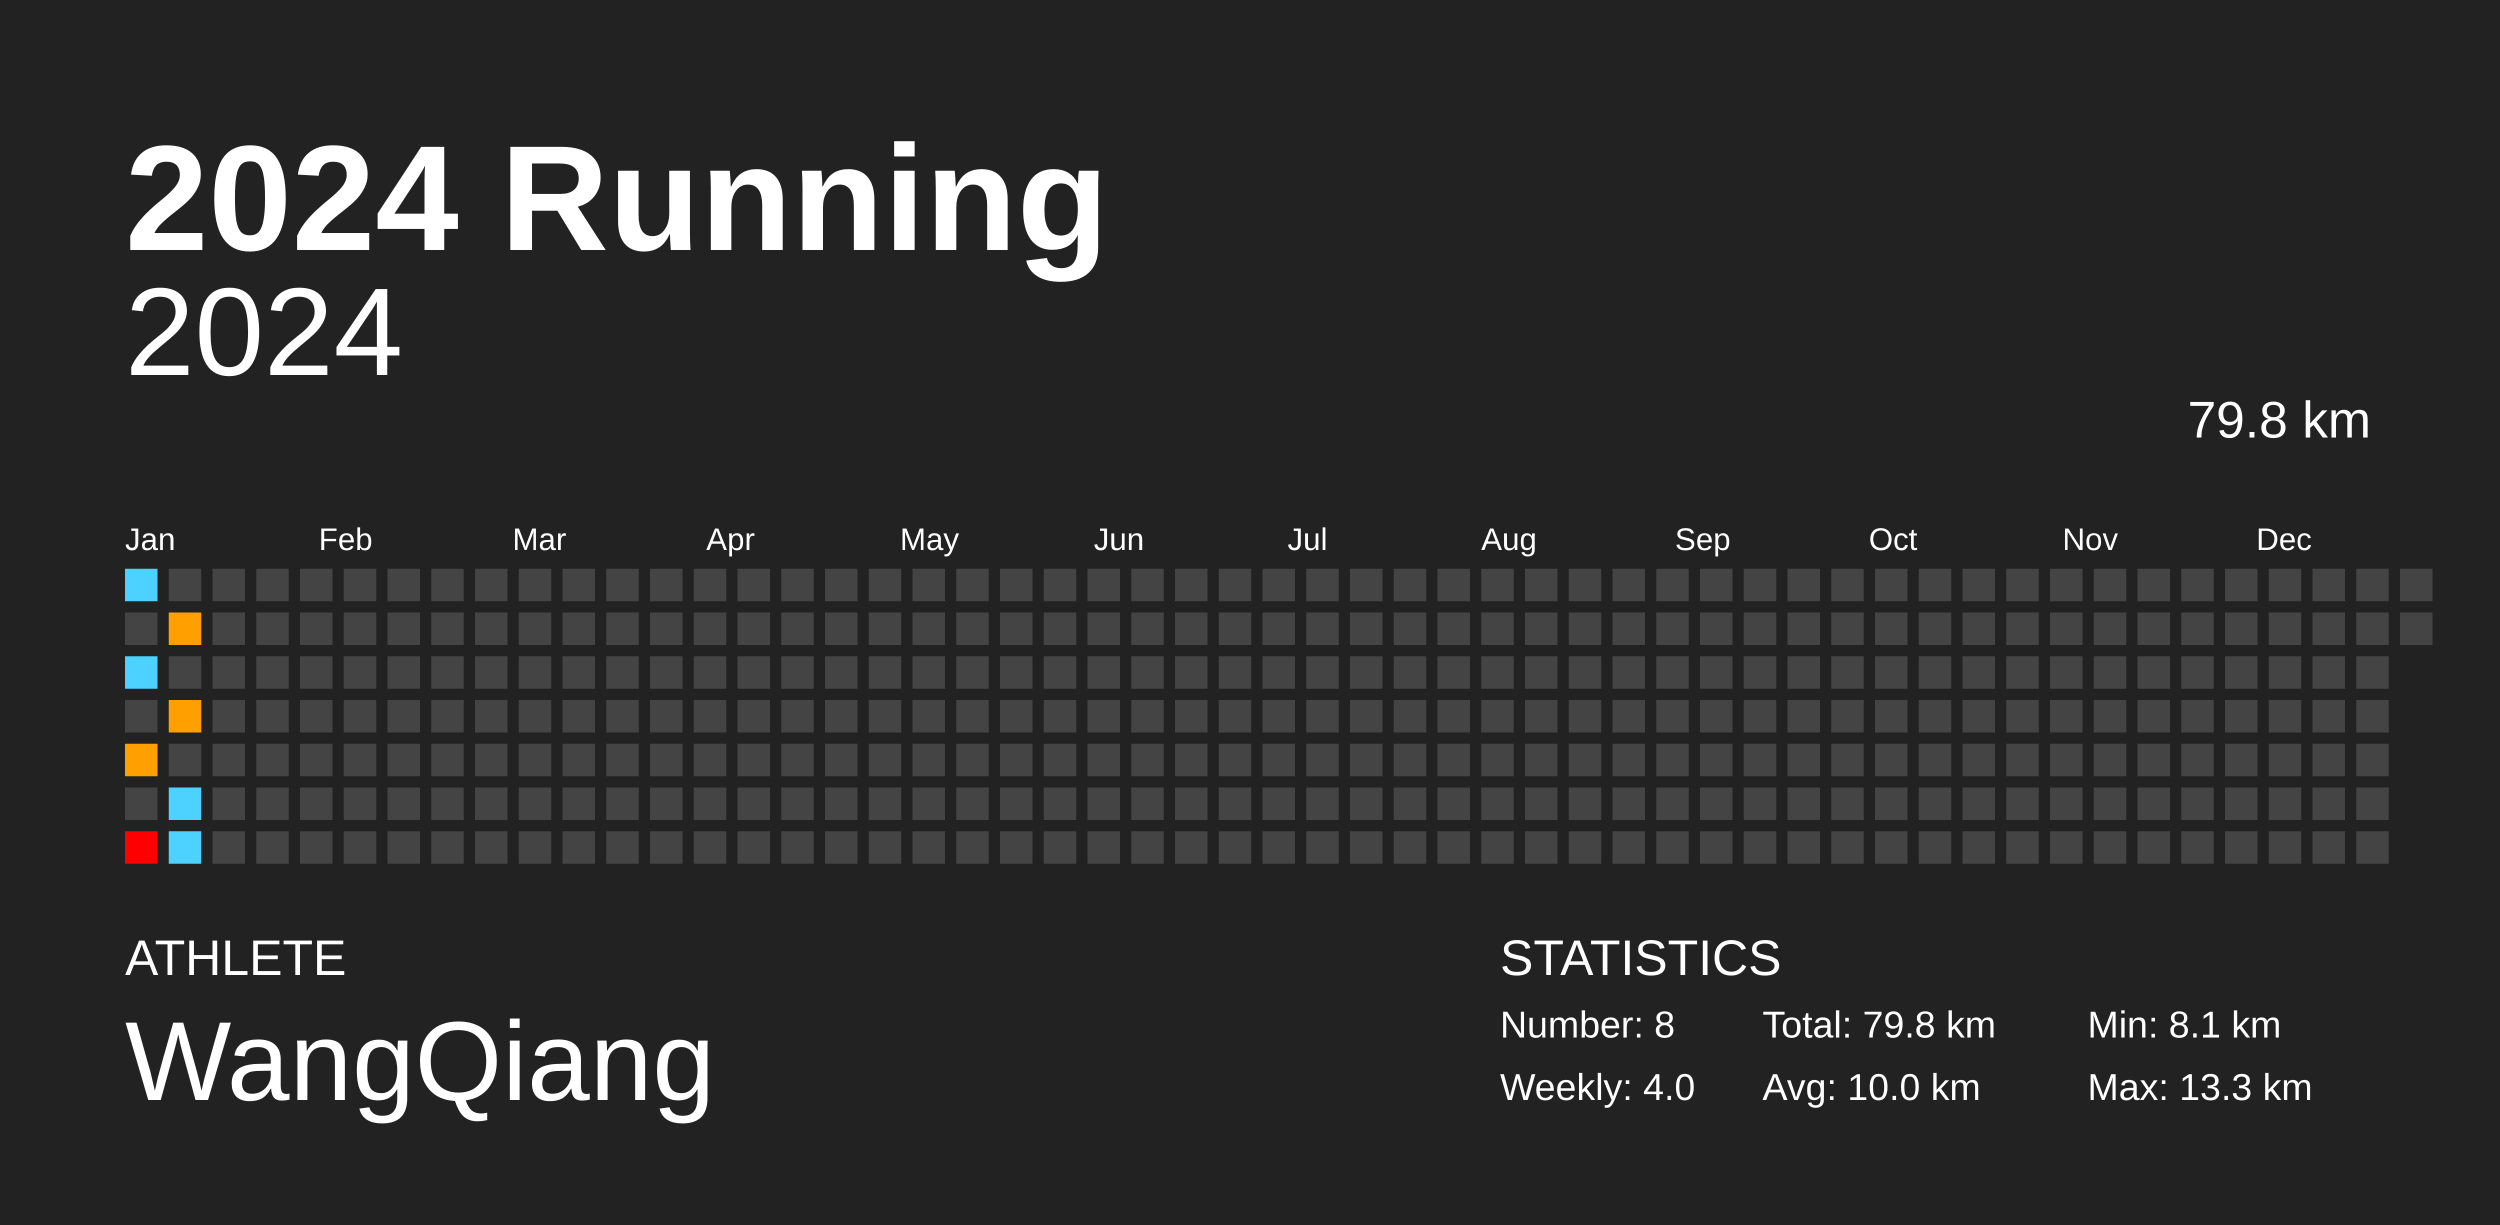
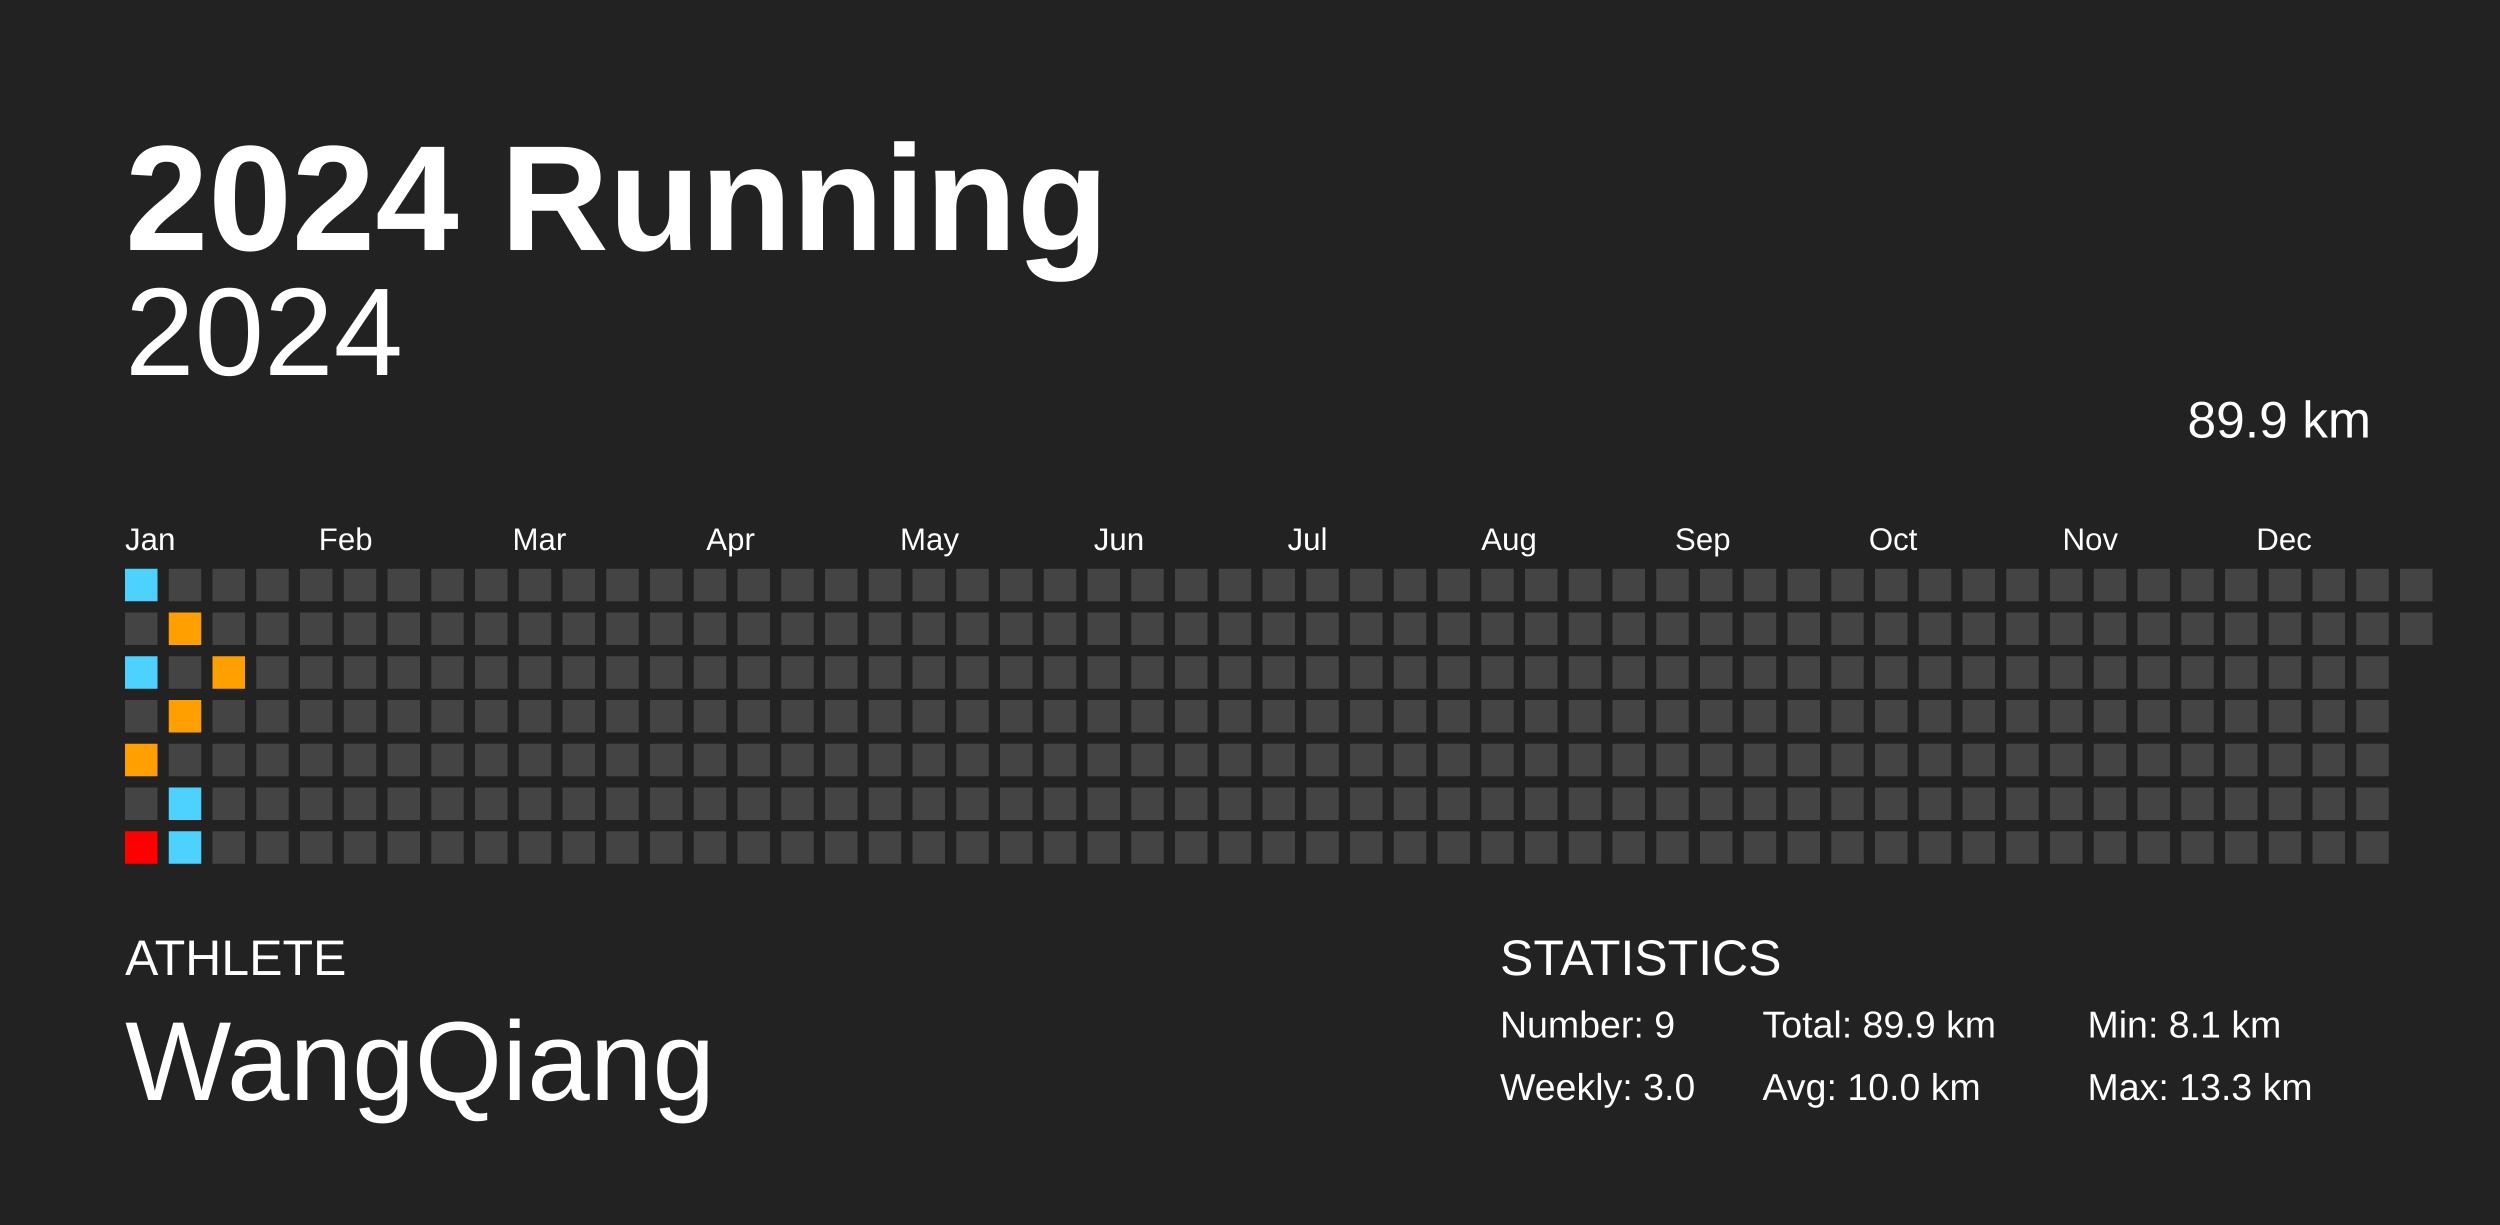
<svg xmlns="http://www.w3.org/2000/svg" baseProfile="full" height="98mm" version="1.1" viewBox="0,0,200,98" width="200mm">
  <defs />
  <rect fill="#222222" height="98" width="200" x="0" y="0" />
  <text fill="#FFFFFF" style="font-size:12px; font-family:Arial; font-weight:bold;" x="10" y="20">2024 Running</text>
  <text fill="#FFFFFF" style="font-size:4px; font-family:Arial" x="10" y="78">ATHLETE</text>
  <text fill="#FFFFFF" style="font-size:9px; font-family:Arial" x="10" y="88">WangQiang</text>
  <text fill="#FFFFFF" style="font-size:4px; font-family:Arial" x="120" y="78">STATISTICS</text>
-   <text fill="#FFFFFF" style="font-size:3px; font-family:Arial" x="120" y="83">Number: 8</text>
-   <text fill="#FFFFFF" style="font-size:3px; font-family:Arial" x="120" y="88">Weekly: 4.0</text>
-   <text fill="#FFFFFF" style="font-size:3px; font-family:Arial" x="141" y="83">Total: 79.8 km</text>
+   <text fill="#FFFFFF" style="font-size:3px; font-family:Arial" x="120" y="83">Number: 9</text>
+   <text fill="#FFFFFF" style="font-size:3px; font-family:Arial" x="120" y="88">Weekly: 3.0</text>
+   <text fill="#FFFFFF" style="font-size:3px; font-family:Arial" x="141" y="83">Total: 89.9 km</text>
  <text fill="#FFFFFF" style="font-size:3px; font-family:Arial" x="141" y="88">Avg: 10.0 km</text>
  <text fill="#FFFFFF" style="font-size:3px; font-family:Arial" x="167" y="83">Min: 8.1 km</text>
  <text fill="#FFFFFF" style="font-size:3px; font-family:Arial" x="167" y="88">Max: 13.3 km</text>
  <text alignment-baseline="hanging" fill="#FFFFFF" style="font-size:10.0px; font-family:Arial;" x="10" y="30">2024</text>
-   <text alignment-baseline="hanging" fill="#FFFFFF" style="font-size:4.125px; font-family:Arial;" x="175" y="35">79.8 km</text>
+   <text alignment-baseline="hanging" fill="#FFFFFF" style="font-size:4.125px; font-family:Arial;" x="175" y="35">89.9 km</text>
  <text fill="#FFFFFF" style="font-size:2.5px; font-family:Arial" x="10.0" y="44">Jan</text>
  <text fill="#FFFFFF" style="font-size:2.5px; font-family:Arial" x="25.5" y="44">Feb</text>
  <text fill="#FFFFFF" style="font-size:2.5px; font-family:Arial" x="41.0" y="44">Mar</text>
  <text fill="#FFFFFF" style="font-size:2.5px; font-family:Arial" x="56.5" y="44">Apr</text>
  <text fill="#FFFFFF" style="font-size:2.5px; font-family:Arial" x="72.0" y="44">May</text>
  <text fill="#FFFFFF" style="font-size:2.5px; font-family:Arial" x="87.5" y="44">Jun</text>
  <text fill="#FFFFFF" style="font-size:2.5px; font-family:Arial" x="103.0" y="44">Jul</text>
  <text fill="#FFFFFF" style="font-size:2.5px; font-family:Arial" x="118.5" y="44">Aug</text>
  <text fill="#FFFFFF" style="font-size:2.5px; font-family:Arial" x="134.0" y="44">Sep</text>
  <text fill="#FFFFFF" style="font-size:2.5px; font-family:Arial" x="149.5" y="44">Oct</text>
  <text fill="#FFFFFF" style="font-size:2.5px; font-family:Arial" x="165.0" y="44">Nov</text>
  <text fill="#FFFFFF" style="font-size:2.5px; font-family:Arial" x="180.5" y="44">Dec</text>
  <rect fill="#4dd2ff" height="2.6" width="2.6" x="10.0" y="45.5" />
  <rect fill="#444444" height="2.6" width="2.6" x="10.0" y="49.0" />
  <rect fill="#4dd2ff" height="2.6" width="2.6" x="10.0" y="52.5" />
  <rect fill="#444444" height="2.6" width="2.6" x="10.0" y="56.0" />
  <rect fill="#ff9f00" height="2.6" width="2.6" x="10.0" y="59.5" />
  <rect fill="#444444" height="2.6" width="2.6" x="10.0" y="63.0" />
  <rect fill="#ff0000" height="2.6" width="2.6" x="10.0" y="66.5" />
  <rect fill="#444444" height="2.6" width="2.6" x="13.5" y="45.5" />
  <rect fill="#ffa000" height="2.6" width="2.6" x="13.5" y="49.0" />
  <rect fill="#444444" height="2.6" width="2.6" x="13.5" y="52.5" />
  <rect fill="#ffa000" height="2.6" width="2.6" x="13.5" y="56.0" />
  <rect fill="#444444" height="2.6" width="2.6" x="13.5" y="59.5" />
  <rect fill="#4dd2ff" height="2.6" width="2.6" x="13.5" y="63.0" />
  <rect fill="#4dd2ff" height="2.6" width="2.6" x="13.5" y="66.5" />
  <rect fill="#444444" height="2.6" width="2.6" x="17.0" y="45.5" />
  <rect fill="#444444" height="2.6" width="2.6" x="17.0" y="49.0" />
-   <rect fill="#444444" height="2.6" width="2.6" x="17.0" y="52.5" />
+   <rect fill="#ffa000" height="2.6" width="2.6" x="17.0" y="52.5" />
  <rect fill="#444444" height="2.6" width="2.6" x="17.0" y="56.0" />
  <rect fill="#444444" height="2.6" width="2.6" x="17.0" y="59.5" />
  <rect fill="#444444" height="2.6" width="2.6" x="17.0" y="63.0" />
  <rect fill="#444444" height="2.6" width="2.6" x="17.0" y="66.5" />
  <rect fill="#444444" height="2.6" width="2.6" x="20.5" y="45.5" />
  <rect fill="#444444" height="2.6" width="2.6" x="20.5" y="49.0" />
  <rect fill="#444444" height="2.6" width="2.6" x="20.5" y="52.5" />
  <rect fill="#444444" height="2.6" width="2.6" x="20.5" y="56.0" />
  <rect fill="#444444" height="2.6" width="2.6" x="20.5" y="59.5" />
  <rect fill="#444444" height="2.6" width="2.6" x="20.5" y="63.0" />
  <rect fill="#444444" height="2.6" width="2.6" x="20.5" y="66.5" />
  <rect fill="#444444" height="2.6" width="2.6" x="24.0" y="45.5" />
  <rect fill="#444444" height="2.6" width="2.6" x="24.0" y="49.0" />
  <rect fill="#444444" height="2.6" width="2.6" x="24.0" y="52.5" />
  <rect fill="#444444" height="2.6" width="2.6" x="24.0" y="56.0" />
  <rect fill="#444444" height="2.6" width="2.6" x="24.0" y="59.5" />
  <rect fill="#444444" height="2.6" width="2.6" x="24.0" y="63.0" />
  <rect fill="#444444" height="2.6" width="2.6" x="24.0" y="66.5" />
  <rect fill="#444444" height="2.6" width="2.6" x="27.5" y="45.5" />
  <rect fill="#444444" height="2.6" width="2.6" x="27.5" y="49.0" />
  <rect fill="#444444" height="2.6" width="2.6" x="27.5" y="52.5" />
  <rect fill="#444444" height="2.6" width="2.6" x="27.5" y="56.0" />
  <rect fill="#444444" height="2.6" width="2.6" x="27.5" y="59.5" />
  <rect fill="#444444" height="2.6" width="2.6" x="27.5" y="63.0" />
  <rect fill="#444444" height="2.6" width="2.6" x="27.5" y="66.5" />
  <rect fill="#444444" height="2.6" width="2.6" x="31.0" y="45.5" />
  <rect fill="#444444" height="2.6" width="2.6" x="31.0" y="49.0" />
  <rect fill="#444444" height="2.6" width="2.6" x="31.0" y="52.5" />
  <rect fill="#444444" height="2.6" width="2.6" x="31.0" y="56.0" />
  <rect fill="#444444" height="2.6" width="2.6" x="31.0" y="59.5" />
  <rect fill="#444444" height="2.6" width="2.6" x="31.0" y="63.0" />
  <rect fill="#444444" height="2.6" width="2.6" x="31.0" y="66.5" />
  <rect fill="#444444" height="2.6" width="2.6" x="34.5" y="45.5" />
  <rect fill="#444444" height="2.6" width="2.6" x="34.5" y="49.0" />
  <rect fill="#444444" height="2.6" width="2.6" x="34.5" y="52.5" />
  <rect fill="#444444" height="2.6" width="2.6" x="34.5" y="56.0" />
  <rect fill="#444444" height="2.6" width="2.6" x="34.5" y="59.5" />
  <rect fill="#444444" height="2.6" width="2.6" x="34.5" y="63.0" />
  <rect fill="#444444" height="2.6" width="2.6" x="34.5" y="66.5" />
  <rect fill="#444444" height="2.6" width="2.6" x="38.0" y="45.5" />
  <rect fill="#444444" height="2.6" width="2.6" x="38.0" y="49.0" />
  <rect fill="#444444" height="2.6" width="2.6" x="38.0" y="52.5" />
  <rect fill="#444444" height="2.6" width="2.6" x="38.0" y="56.0" />
  <rect fill="#444444" height="2.6" width="2.6" x="38.0" y="59.5" />
  <rect fill="#444444" height="2.6" width="2.6" x="38.0" y="63.0" />
  <rect fill="#444444" height="2.6" width="2.6" x="38.0" y="66.5" />
  <rect fill="#444444" height="2.6" width="2.6" x="41.5" y="45.5" />
  <rect fill="#444444" height="2.6" width="2.6" x="41.5" y="49.0" />
  <rect fill="#444444" height="2.6" width="2.6" x="41.5" y="52.5" />
  <rect fill="#444444" height="2.6" width="2.6" x="41.5" y="56.0" />
  <rect fill="#444444" height="2.6" width="2.6" x="41.5" y="59.5" />
  <rect fill="#444444" height="2.6" width="2.6" x="41.5" y="63.0" />
  <rect fill="#444444" height="2.6" width="2.6" x="41.5" y="66.5" />
  <rect fill="#444444" height="2.6" width="2.6" x="45.0" y="45.5" />
  <rect fill="#444444" height="2.6" width="2.6" x="45.0" y="49.0" />
  <rect fill="#444444" height="2.6" width="2.6" x="45.0" y="52.5" />
  <rect fill="#444444" height="2.6" width="2.6" x="45.0" y="56.0" />
  <rect fill="#444444" height="2.6" width="2.6" x="45.0" y="59.5" />
  <rect fill="#444444" height="2.6" width="2.6" x="45.0" y="63.0" />
  <rect fill="#444444" height="2.6" width="2.6" x="45.0" y="66.5" />
  <rect fill="#444444" height="2.6" width="2.6" x="48.5" y="45.5" />
  <rect fill="#444444" height="2.6" width="2.6" x="48.5" y="49.0" />
  <rect fill="#444444" height="2.6" width="2.6" x="48.5" y="52.5" />
  <rect fill="#444444" height="2.6" width="2.6" x="48.5" y="56.0" />
  <rect fill="#444444" height="2.6" width="2.6" x="48.5" y="59.5" />
  <rect fill="#444444" height="2.6" width="2.6" x="48.5" y="63.0" />
  <rect fill="#444444" height="2.6" width="2.6" x="48.5" y="66.5" />
  <rect fill="#444444" height="2.6" width="2.6" x="52.0" y="45.5" />
  <rect fill="#444444" height="2.6" width="2.6" x="52.0" y="49.0" />
  <rect fill="#444444" height="2.6" width="2.6" x="52.0" y="52.5" />
  <rect fill="#444444" height="2.6" width="2.6" x="52.0" y="56.0" />
  <rect fill="#444444" height="2.6" width="2.6" x="52.0" y="59.5" />
  <rect fill="#444444" height="2.6" width="2.6" x="52.0" y="63.0" />
  <rect fill="#444444" height="2.6" width="2.6" x="52.0" y="66.5" />
  <rect fill="#444444" height="2.6" width="2.6" x="55.5" y="45.5" />
  <rect fill="#444444" height="2.6" width="2.6" x="55.5" y="49.0" />
  <rect fill="#444444" height="2.6" width="2.6" x="55.5" y="52.5" />
  <rect fill="#444444" height="2.6" width="2.6" x="55.5" y="56.0" />
  <rect fill="#444444" height="2.6" width="2.6" x="55.5" y="59.5" />
  <rect fill="#444444" height="2.6" width="2.6" x="55.5" y="63.0" />
  <rect fill="#444444" height="2.6" width="2.6" x="55.5" y="66.5" />
  <rect fill="#444444" height="2.6" width="2.6" x="59.0" y="45.5" />
  <rect fill="#444444" height="2.6" width="2.6" x="59.0" y="49.0" />
  <rect fill="#444444" height="2.6" width="2.6" x="59.0" y="52.5" />
  <rect fill="#444444" height="2.6" width="2.6" x="59.0" y="56.0" />
  <rect fill="#444444" height="2.6" width="2.6" x="59.0" y="59.5" />
  <rect fill="#444444" height="2.6" width="2.6" x="59.0" y="63.0" />
  <rect fill="#444444" height="2.6" width="2.6" x="59.0" y="66.5" />
  <rect fill="#444444" height="2.6" width="2.6" x="62.5" y="45.5" />
  <rect fill="#444444" height="2.6" width="2.6" x="62.5" y="49.0" />
  <rect fill="#444444" height="2.6" width="2.6" x="62.5" y="52.5" />
  <rect fill="#444444" height="2.6" width="2.6" x="62.5" y="56.0" />
  <rect fill="#444444" height="2.6" width="2.6" x="62.5" y="59.5" />
  <rect fill="#444444" height="2.6" width="2.6" x="62.5" y="63.0" />
  <rect fill="#444444" height="2.6" width="2.6" x="62.5" y="66.5" />
  <rect fill="#444444" height="2.6" width="2.6" x="66.0" y="45.5" />
  <rect fill="#444444" height="2.6" width="2.6" x="66.0" y="49.0" />
  <rect fill="#444444" height="2.6" width="2.6" x="66.0" y="52.5" />
  <rect fill="#444444" height="2.6" width="2.6" x="66.0" y="56.0" />
  <rect fill="#444444" height="2.6" width="2.6" x="66.0" y="59.5" />
  <rect fill="#444444" height="2.6" width="2.6" x="66.0" y="63.0" />
  <rect fill="#444444" height="2.6" width="2.6" x="66.0" y="66.5" />
  <rect fill="#444444" height="2.6" width="2.6" x="69.5" y="45.5" />
  <rect fill="#444444" height="2.6" width="2.6" x="69.5" y="49.0" />
  <rect fill="#444444" height="2.6" width="2.6" x="69.5" y="52.5" />
  <rect fill="#444444" height="2.6" width="2.6" x="69.5" y="56.0" />
  <rect fill="#444444" height="2.6" width="2.6" x="69.5" y="59.5" />
  <rect fill="#444444" height="2.6" width="2.6" x="69.5" y="63.0" />
  <rect fill="#444444" height="2.6" width="2.6" x="69.5" y="66.5" />
  <rect fill="#444444" height="2.6" width="2.6" x="73.0" y="45.5" />
  <rect fill="#444444" height="2.6" width="2.6" x="73.0" y="49.0" />
  <rect fill="#444444" height="2.6" width="2.6" x="73.0" y="52.5" />
  <rect fill="#444444" height="2.6" width="2.6" x="73.0" y="56.0" />
  <rect fill="#444444" height="2.6" width="2.6" x="73.0" y="59.5" />
  <rect fill="#444444" height="2.6" width="2.6" x="73.0" y="63.0" />
  <rect fill="#444444" height="2.6" width="2.6" x="73.0" y="66.5" />
  <rect fill="#444444" height="2.6" width="2.6" x="76.5" y="45.5" />
  <rect fill="#444444" height="2.6" width="2.6" x="76.5" y="49.0" />
  <rect fill="#444444" height="2.6" width="2.6" x="76.5" y="52.5" />
  <rect fill="#444444" height="2.6" width="2.6" x="76.5" y="56.0" />
  <rect fill="#444444" height="2.6" width="2.6" x="76.5" y="59.5" />
  <rect fill="#444444" height="2.6" width="2.6" x="76.5" y="63.0" />
  <rect fill="#444444" height="2.6" width="2.6" x="76.5" y="66.5" />
  <rect fill="#444444" height="2.6" width="2.6" x="80.0" y="45.5" />
  <rect fill="#444444" height="2.6" width="2.6" x="80.0" y="49.0" />
  <rect fill="#444444" height="2.6" width="2.6" x="80.0" y="52.5" />
  <rect fill="#444444" height="2.6" width="2.6" x="80.0" y="56.0" />
  <rect fill="#444444" height="2.6" width="2.6" x="80.0" y="59.5" />
  <rect fill="#444444" height="2.6" width="2.6" x="80.0" y="63.0" />
  <rect fill="#444444" height="2.6" width="2.6" x="80.0" y="66.5" />
  <rect fill="#444444" height="2.6" width="2.6" x="83.5" y="45.5" />
  <rect fill="#444444" height="2.6" width="2.6" x="83.5" y="49.0" />
  <rect fill="#444444" height="2.6" width="2.6" x="83.5" y="52.5" />
  <rect fill="#444444" height="2.6" width="2.6" x="83.5" y="56.0" />
  <rect fill="#444444" height="2.6" width="2.6" x="83.5" y="59.5" />
  <rect fill="#444444" height="2.6" width="2.6" x="83.5" y="63.0" />
  <rect fill="#444444" height="2.6" width="2.6" x="83.5" y="66.5" />
  <rect fill="#444444" height="2.6" width="2.6" x="87.0" y="45.5" />
  <rect fill="#444444" height="2.6" width="2.6" x="87.0" y="49.0" />
  <rect fill="#444444" height="2.6" width="2.6" x="87.0" y="52.5" />
  <rect fill="#444444" height="2.6" width="2.6" x="87.0" y="56.0" />
  <rect fill="#444444" height="2.6" width="2.6" x="87.0" y="59.5" />
  <rect fill="#444444" height="2.6" width="2.6" x="87.0" y="63.0" />
  <rect fill="#444444" height="2.6" width="2.6" x="87.0" y="66.5" />
  <rect fill="#444444" height="2.6" width="2.6" x="90.5" y="45.5" />
  <rect fill="#444444" height="2.6" width="2.6" x="90.5" y="49.0" />
  <rect fill="#444444" height="2.6" width="2.6" x="90.5" y="52.5" />
  <rect fill="#444444" height="2.6" width="2.6" x="90.5" y="56.0" />
  <rect fill="#444444" height="2.6" width="2.6" x="90.5" y="59.5" />
  <rect fill="#444444" height="2.6" width="2.6" x="90.5" y="63.0" />
  <rect fill="#444444" height="2.6" width="2.6" x="90.5" y="66.5" />
  <rect fill="#444444" height="2.6" width="2.6" x="94.0" y="45.5" />
  <rect fill="#444444" height="2.6" width="2.6" x="94.0" y="49.0" />
  <rect fill="#444444" height="2.6" width="2.6" x="94.0" y="52.5" />
  <rect fill="#444444" height="2.6" width="2.6" x="94.0" y="56.0" />
  <rect fill="#444444" height="2.6" width="2.6" x="94.0" y="59.5" />
  <rect fill="#444444" height="2.6" width="2.6" x="94.0" y="63.0" />
  <rect fill="#444444" height="2.6" width="2.6" x="94.0" y="66.5" />
  <rect fill="#444444" height="2.6" width="2.6" x="97.5" y="45.5" />
  <rect fill="#444444" height="2.6" width="2.6" x="97.5" y="49.0" />
  <rect fill="#444444" height="2.6" width="2.6" x="97.5" y="52.5" />
  <rect fill="#444444" height="2.6" width="2.6" x="97.5" y="56.0" />
  <rect fill="#444444" height="2.6" width="2.6" x="97.5" y="59.5" />
  <rect fill="#444444" height="2.6" width="2.6" x="97.5" y="63.0" />
  <rect fill="#444444" height="2.6" width="2.6" x="97.5" y="66.5" />
  <rect fill="#444444" height="2.6" width="2.6" x="101.0" y="45.5" />
  <rect fill="#444444" height="2.6" width="2.6" x="101.0" y="49.0" />
  <rect fill="#444444" height="2.6" width="2.6" x="101.0" y="52.5" />
  <rect fill="#444444" height="2.6" width="2.6" x="101.0" y="56.0" />
  <rect fill="#444444" height="2.6" width="2.6" x="101.0" y="59.5" />
  <rect fill="#444444" height="2.6" width="2.6" x="101.0" y="63.0" />
  <rect fill="#444444" height="2.6" width="2.6" x="101.0" y="66.5" />
  <rect fill="#444444" height="2.6" width="2.6" x="104.5" y="45.5" />
  <rect fill="#444444" height="2.6" width="2.6" x="104.5" y="49.0" />
  <rect fill="#444444" height="2.6" width="2.6" x="104.5" y="52.5" />
  <rect fill="#444444" height="2.6" width="2.6" x="104.5" y="56.0" />
  <rect fill="#444444" height="2.6" width="2.6" x="104.5" y="59.5" />
  <rect fill="#444444" height="2.6" width="2.6" x="104.5" y="63.0" />
  <rect fill="#444444" height="2.6" width="2.6" x="104.5" y="66.5" />
  <rect fill="#444444" height="2.6" width="2.6" x="108.0" y="45.5" />
  <rect fill="#444444" height="2.6" width="2.6" x="108.0" y="49.0" />
  <rect fill="#444444" height="2.6" width="2.6" x="108.0" y="52.5" />
  <rect fill="#444444" height="2.6" width="2.6" x="108.0" y="56.0" />
  <rect fill="#444444" height="2.6" width="2.6" x="108.0" y="59.5" />
  <rect fill="#444444" height="2.6" width="2.6" x="108.0" y="63.0" />
  <rect fill="#444444" height="2.6" width="2.6" x="108.0" y="66.5" />
  <rect fill="#444444" height="2.6" width="2.6" x="111.5" y="45.5" />
  <rect fill="#444444" height="2.6" width="2.6" x="111.5" y="49.0" />
  <rect fill="#444444" height="2.6" width="2.6" x="111.5" y="52.5" />
  <rect fill="#444444" height="2.6" width="2.6" x="111.5" y="56.0" />
  <rect fill="#444444" height="2.6" width="2.6" x="111.5" y="59.5" />
  <rect fill="#444444" height="2.6" width="2.6" x="111.5" y="63.0" />
  <rect fill="#444444" height="2.6" width="2.6" x="111.5" y="66.5" />
  <rect fill="#444444" height="2.6" width="2.6" x="115.0" y="45.5" />
  <rect fill="#444444" height="2.6" width="2.6" x="115.0" y="49.0" />
  <rect fill="#444444" height="2.6" width="2.6" x="115.0" y="52.5" />
  <rect fill="#444444" height="2.6" width="2.6" x="115.0" y="56.0" />
  <rect fill="#444444" height="2.6" width="2.6" x="115.0" y="59.5" />
  <rect fill="#444444" height="2.6" width="2.6" x="115.0" y="63.0" />
  <rect fill="#444444" height="2.6" width="2.6" x="115.0" y="66.5" />
  <rect fill="#444444" height="2.6" width="2.6" x="118.5" y="45.5" />
  <rect fill="#444444" height="2.6" width="2.6" x="118.5" y="49.0" />
  <rect fill="#444444" height="2.6" width="2.6" x="118.5" y="52.5" />
  <rect fill="#444444" height="2.6" width="2.6" x="118.5" y="56.0" />
  <rect fill="#444444" height="2.6" width="2.6" x="118.5" y="59.5" />
  <rect fill="#444444" height="2.6" width="2.6" x="118.5" y="63.0" />
  <rect fill="#444444" height="2.6" width="2.6" x="118.5" y="66.5" />
  <rect fill="#444444" height="2.6" width="2.6" x="122.0" y="45.5" />
  <rect fill="#444444" height="2.6" width="2.6" x="122.0" y="49.0" />
  <rect fill="#444444" height="2.6" width="2.6" x="122.0" y="52.5" />
  <rect fill="#444444" height="2.6" width="2.6" x="122.0" y="56.0" />
  <rect fill="#444444" height="2.6" width="2.6" x="122.0" y="59.5" />
  <rect fill="#444444" height="2.6" width="2.6" x="122.0" y="63.0" />
  <rect fill="#444444" height="2.6" width="2.6" x="122.0" y="66.5" />
  <rect fill="#444444" height="2.6" width="2.6" x="125.5" y="45.5" />
  <rect fill="#444444" height="2.6" width="2.6" x="125.5" y="49.0" />
  <rect fill="#444444" height="2.6" width="2.6" x="125.5" y="52.5" />
  <rect fill="#444444" height="2.6" width="2.6" x="125.5" y="56.0" />
  <rect fill="#444444" height="2.6" width="2.6" x="125.5" y="59.5" />
  <rect fill="#444444" height="2.6" width="2.6" x="125.5" y="63.0" />
  <rect fill="#444444" height="2.6" width="2.6" x="125.5" y="66.5" />
  <rect fill="#444444" height="2.6" width="2.6" x="129.0" y="45.5" />
  <rect fill="#444444" height="2.6" width="2.6" x="129.0" y="49.0" />
  <rect fill="#444444" height="2.6" width="2.6" x="129.0" y="52.5" />
  <rect fill="#444444" height="2.6" width="2.6" x="129.0" y="56.0" />
  <rect fill="#444444" height="2.6" width="2.6" x="129.0" y="59.5" />
  <rect fill="#444444" height="2.6" width="2.6" x="129.0" y="63.0" />
  <rect fill="#444444" height="2.6" width="2.6" x="129.0" y="66.5" />
  <rect fill="#444444" height="2.6" width="2.6" x="132.5" y="45.5" />
  <rect fill="#444444" height="2.6" width="2.6" x="132.5" y="49.0" />
  <rect fill="#444444" height="2.6" width="2.6" x="132.5" y="52.5" />
  <rect fill="#444444" height="2.6" width="2.6" x="132.5" y="56.0" />
  <rect fill="#444444" height="2.6" width="2.6" x="132.5" y="59.5" />
  <rect fill="#444444" height="2.6" width="2.6" x="132.5" y="63.0" />
  <rect fill="#444444" height="2.6" width="2.6" x="132.5" y="66.5" />
  <rect fill="#444444" height="2.6" width="2.6" x="136.0" y="45.5" />
  <rect fill="#444444" height="2.6" width="2.6" x="136.0" y="49.0" />
  <rect fill="#444444" height="2.6" width="2.6" x="136.0" y="52.5" />
  <rect fill="#444444" height="2.6" width="2.6" x="136.0" y="56.0" />
  <rect fill="#444444" height="2.6" width="2.6" x="136.0" y="59.5" />
  <rect fill="#444444" height="2.6" width="2.6" x="136.0" y="63.0" />
  <rect fill="#444444" height="2.6" width="2.6" x="136.0" y="66.5" />
  <rect fill="#444444" height="2.6" width="2.6" x="139.5" y="45.5" />
  <rect fill="#444444" height="2.6" width="2.6" x="139.5" y="49.0" />
  <rect fill="#444444" height="2.6" width="2.6" x="139.5" y="52.5" />
  <rect fill="#444444" height="2.6" width="2.6" x="139.5" y="56.0" />
  <rect fill="#444444" height="2.6" width="2.6" x="139.5" y="59.5" />
  <rect fill="#444444" height="2.6" width="2.6" x="139.5" y="63.0" />
  <rect fill="#444444" height="2.6" width="2.6" x="139.5" y="66.5" />
  <rect fill="#444444" height="2.6" width="2.6" x="143.0" y="45.5" />
  <rect fill="#444444" height="2.6" width="2.6" x="143.0" y="49.0" />
  <rect fill="#444444" height="2.6" width="2.6" x="143.0" y="52.5" />
  <rect fill="#444444" height="2.6" width="2.6" x="143.0" y="56.0" />
  <rect fill="#444444" height="2.6" width="2.6" x="143.0" y="59.5" />
  <rect fill="#444444" height="2.6" width="2.6" x="143.0" y="63.0" />
  <rect fill="#444444" height="2.6" width="2.6" x="143.0" y="66.5" />
  <rect fill="#444444" height="2.6" width="2.6" x="146.5" y="45.5" />
  <rect fill="#444444" height="2.6" width="2.6" x="146.5" y="49.0" />
  <rect fill="#444444" height="2.6" width="2.6" x="146.5" y="52.5" />
  <rect fill="#444444" height="2.6" width="2.6" x="146.5" y="56.0" />
  <rect fill="#444444" height="2.6" width="2.6" x="146.5" y="59.5" />
  <rect fill="#444444" height="2.6" width="2.6" x="146.5" y="63.0" />
  <rect fill="#444444" height="2.6" width="2.6" x="146.5" y="66.5" />
  <rect fill="#444444" height="2.6" width="2.6" x="150.0" y="45.5" />
  <rect fill="#444444" height="2.6" width="2.6" x="150.0" y="49.0" />
  <rect fill="#444444" height="2.6" width="2.6" x="150.0" y="52.5" />
  <rect fill="#444444" height="2.6" width="2.6" x="150.0" y="56.0" />
  <rect fill="#444444" height="2.6" width="2.6" x="150.0" y="59.5" />
  <rect fill="#444444" height="2.6" width="2.6" x="150.0" y="63.0" />
  <rect fill="#444444" height="2.6" width="2.6" x="150.0" y="66.5" />
  <rect fill="#444444" height="2.6" width="2.6" x="153.5" y="45.5" />
  <rect fill="#444444" height="2.6" width="2.6" x="153.5" y="49.0" />
  <rect fill="#444444" height="2.6" width="2.6" x="153.5" y="52.5" />
  <rect fill="#444444" height="2.6" width="2.6" x="153.5" y="56.0" />
  <rect fill="#444444" height="2.6" width="2.6" x="153.5" y="59.5" />
  <rect fill="#444444" height="2.6" width="2.6" x="153.5" y="63.0" />
  <rect fill="#444444" height="2.6" width="2.6" x="153.5" y="66.5" />
  <rect fill="#444444" height="2.6" width="2.6" x="157.0" y="45.5" />
  <rect fill="#444444" height="2.6" width="2.6" x="157.0" y="49.0" />
  <rect fill="#444444" height="2.6" width="2.6" x="157.0" y="52.5" />
  <rect fill="#444444" height="2.6" width="2.6" x="157.0" y="56.0" />
  <rect fill="#444444" height="2.6" width="2.6" x="157.0" y="59.5" />
  <rect fill="#444444" height="2.6" width="2.6" x="157.0" y="63.0" />
  <rect fill="#444444" height="2.6" width="2.6" x="157.0" y="66.5" />
  <rect fill="#444444" height="2.6" width="2.6" x="160.5" y="45.5" />
  <rect fill="#444444" height="2.6" width="2.6" x="160.5" y="49.0" />
  <rect fill="#444444" height="2.6" width="2.6" x="160.5" y="52.5" />
  <rect fill="#444444" height="2.6" width="2.6" x="160.5" y="56.0" />
  <rect fill="#444444" height="2.6" width="2.6" x="160.5" y="59.5" />
  <rect fill="#444444" height="2.6" width="2.6" x="160.5" y="63.0" />
  <rect fill="#444444" height="2.6" width="2.6" x="160.5" y="66.5" />
  <rect fill="#444444" height="2.6" width="2.6" x="164.0" y="45.5" />
  <rect fill="#444444" height="2.6" width="2.6" x="164.0" y="49.0" />
  <rect fill="#444444" height="2.6" width="2.6" x="164.0" y="52.5" />
  <rect fill="#444444" height="2.6" width="2.6" x="164.0" y="56.0" />
  <rect fill="#444444" height="2.6" width="2.6" x="164.0" y="59.5" />
  <rect fill="#444444" height="2.6" width="2.6" x="164.0" y="63.0" />
  <rect fill="#444444" height="2.6" width="2.6" x="164.0" y="66.5" />
  <rect fill="#444444" height="2.6" width="2.6" x="167.5" y="45.5" />
  <rect fill="#444444" height="2.6" width="2.6" x="167.5" y="49.0" />
  <rect fill="#444444" height="2.6" width="2.6" x="167.5" y="52.5" />
  <rect fill="#444444" height="2.6" width="2.6" x="167.5" y="56.0" />
  <rect fill="#444444" height="2.6" width="2.6" x="167.5" y="59.5" />
  <rect fill="#444444" height="2.6" width="2.6" x="167.5" y="63.0" />
  <rect fill="#444444" height="2.6" width="2.6" x="167.5" y="66.5" />
  <rect fill="#444444" height="2.6" width="2.6" x="171.0" y="45.5" />
  <rect fill="#444444" height="2.6" width="2.6" x="171.0" y="49.0" />
  <rect fill="#444444" height="2.6" width="2.6" x="171.0" y="52.5" />
  <rect fill="#444444" height="2.6" width="2.6" x="171.0" y="56.0" />
  <rect fill="#444444" height="2.6" width="2.6" x="171.0" y="59.5" />
  <rect fill="#444444" height="2.6" width="2.6" x="171.0" y="63.0" />
  <rect fill="#444444" height="2.6" width="2.6" x="171.0" y="66.5" />
  <rect fill="#444444" height="2.6" width="2.6" x="174.5" y="45.5" />
  <rect fill="#444444" height="2.6" width="2.6" x="174.5" y="49.0" />
  <rect fill="#444444" height="2.6" width="2.6" x="174.5" y="52.5" />
  <rect fill="#444444" height="2.6" width="2.6" x="174.5" y="56.0" />
  <rect fill="#444444" height="2.6" width="2.6" x="174.5" y="59.5" />
  <rect fill="#444444" height="2.6" width="2.6" x="174.5" y="63.0" />
  <rect fill="#444444" height="2.6" width="2.6" x="174.5" y="66.5" />
  <rect fill="#444444" height="2.6" width="2.6" x="178.0" y="45.5" />
  <rect fill="#444444" height="2.6" width="2.6" x="178.0" y="49.0" />
  <rect fill="#444444" height="2.6" width="2.6" x="178.0" y="52.5" />
  <rect fill="#444444" height="2.6" width="2.6" x="178.0" y="56.0" />
  <rect fill="#444444" height="2.6" width="2.6" x="178.0" y="59.5" />
  <rect fill="#444444" height="2.6" width="2.6" x="178.0" y="63.0" />
  <rect fill="#444444" height="2.6" width="2.6" x="178.0" y="66.5" />
  <rect fill="#444444" height="2.6" width="2.6" x="181.5" y="45.5" />
  <rect fill="#444444" height="2.6" width="2.6" x="181.5" y="49.0" />
  <rect fill="#444444" height="2.6" width="2.6" x="181.5" y="52.5" />
  <rect fill="#444444" height="2.6" width="2.6" x="181.5" y="56.0" />
  <rect fill="#444444" height="2.6" width="2.6" x="181.5" y="59.5" />
  <rect fill="#444444" height="2.6" width="2.6" x="181.5" y="63.0" />
  <rect fill="#444444" height="2.6" width="2.6" x="181.5" y="66.5" />
  <rect fill="#444444" height="2.6" width="2.6" x="185.0" y="45.5" />
  <rect fill="#444444" height="2.6" width="2.6" x="185.0" y="49.0" />
  <rect fill="#444444" height="2.6" width="2.6" x="185.0" y="52.5" />
  <rect fill="#444444" height="2.6" width="2.6" x="185.0" y="56.0" />
  <rect fill="#444444" height="2.6" width="2.6" x="185.0" y="59.5" />
  <rect fill="#444444" height="2.6" width="2.6" x="185.0" y="63.0" />
  <rect fill="#444444" height="2.6" width="2.6" x="185.0" y="66.5" />
  <rect fill="#444444" height="2.6" width="2.6" x="188.5" y="45.5" />
  <rect fill="#444444" height="2.6" width="2.6" x="188.5" y="49.0" />
  <rect fill="#444444" height="2.6" width="2.6" x="188.5" y="52.5" />
  <rect fill="#444444" height="2.6" width="2.6" x="188.5" y="56.0" />
  <rect fill="#444444" height="2.6" width="2.6" x="188.5" y="59.5" />
  <rect fill="#444444" height="2.6" width="2.6" x="188.5" y="63.0" />
  <rect fill="#444444" height="2.6" width="2.6" x="188.5" y="66.5" />
  <rect fill="#444444" height="2.6" width="2.6" x="192.0" y="45.5" />
  <rect fill="#444444" height="2.6" width="2.6" x="192.0" y="49.0" />
</svg>
